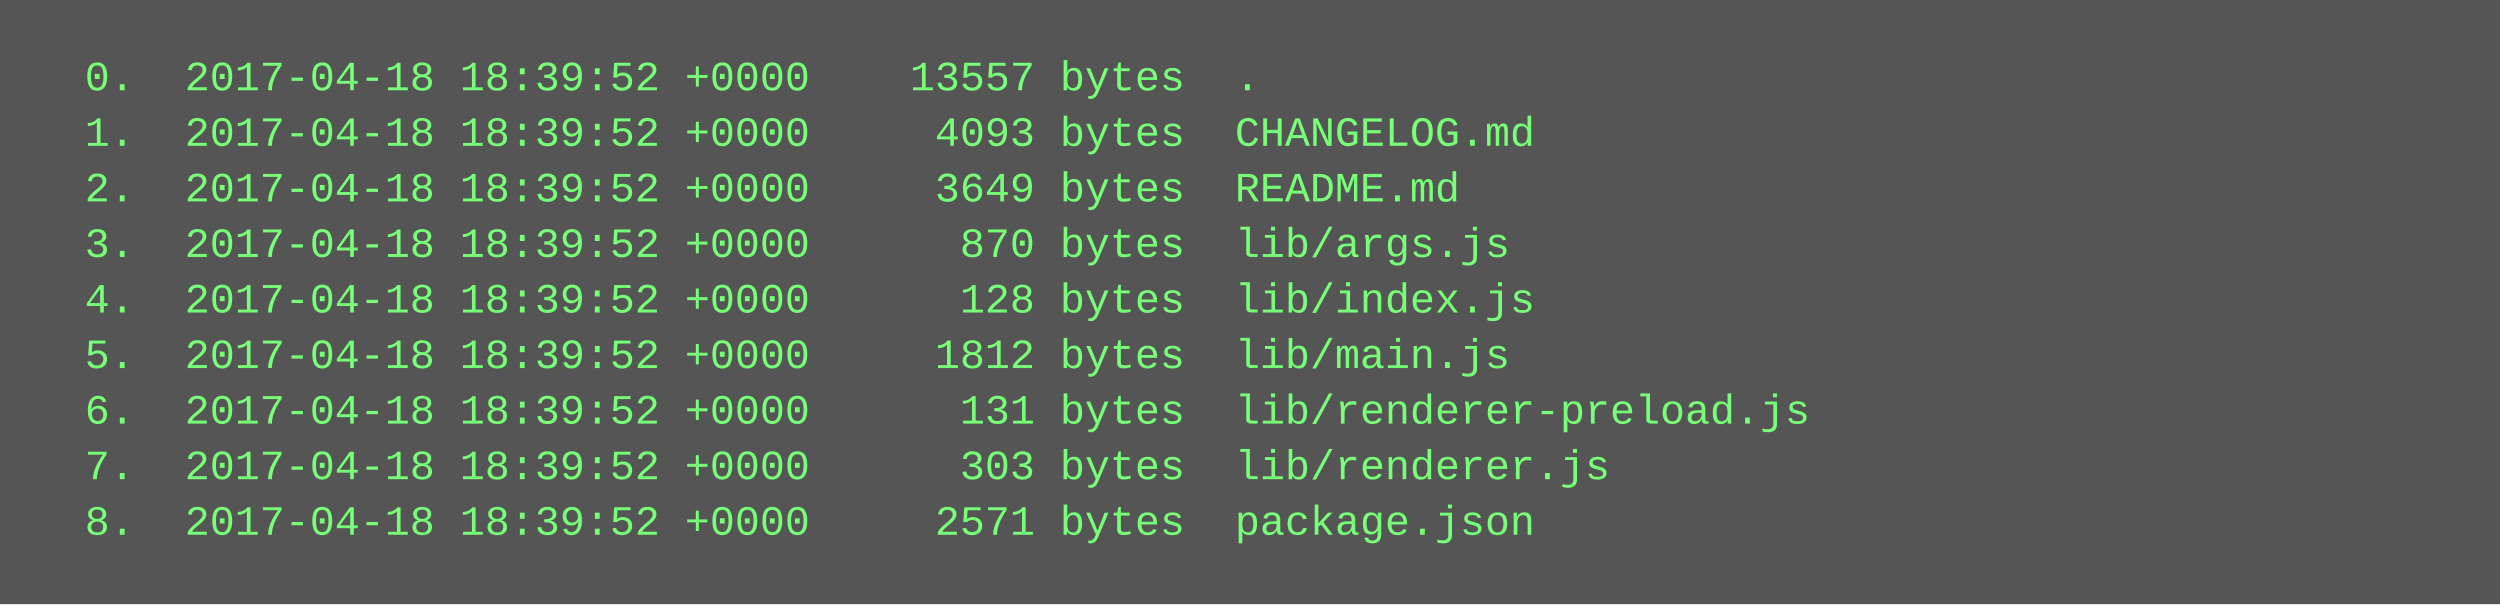
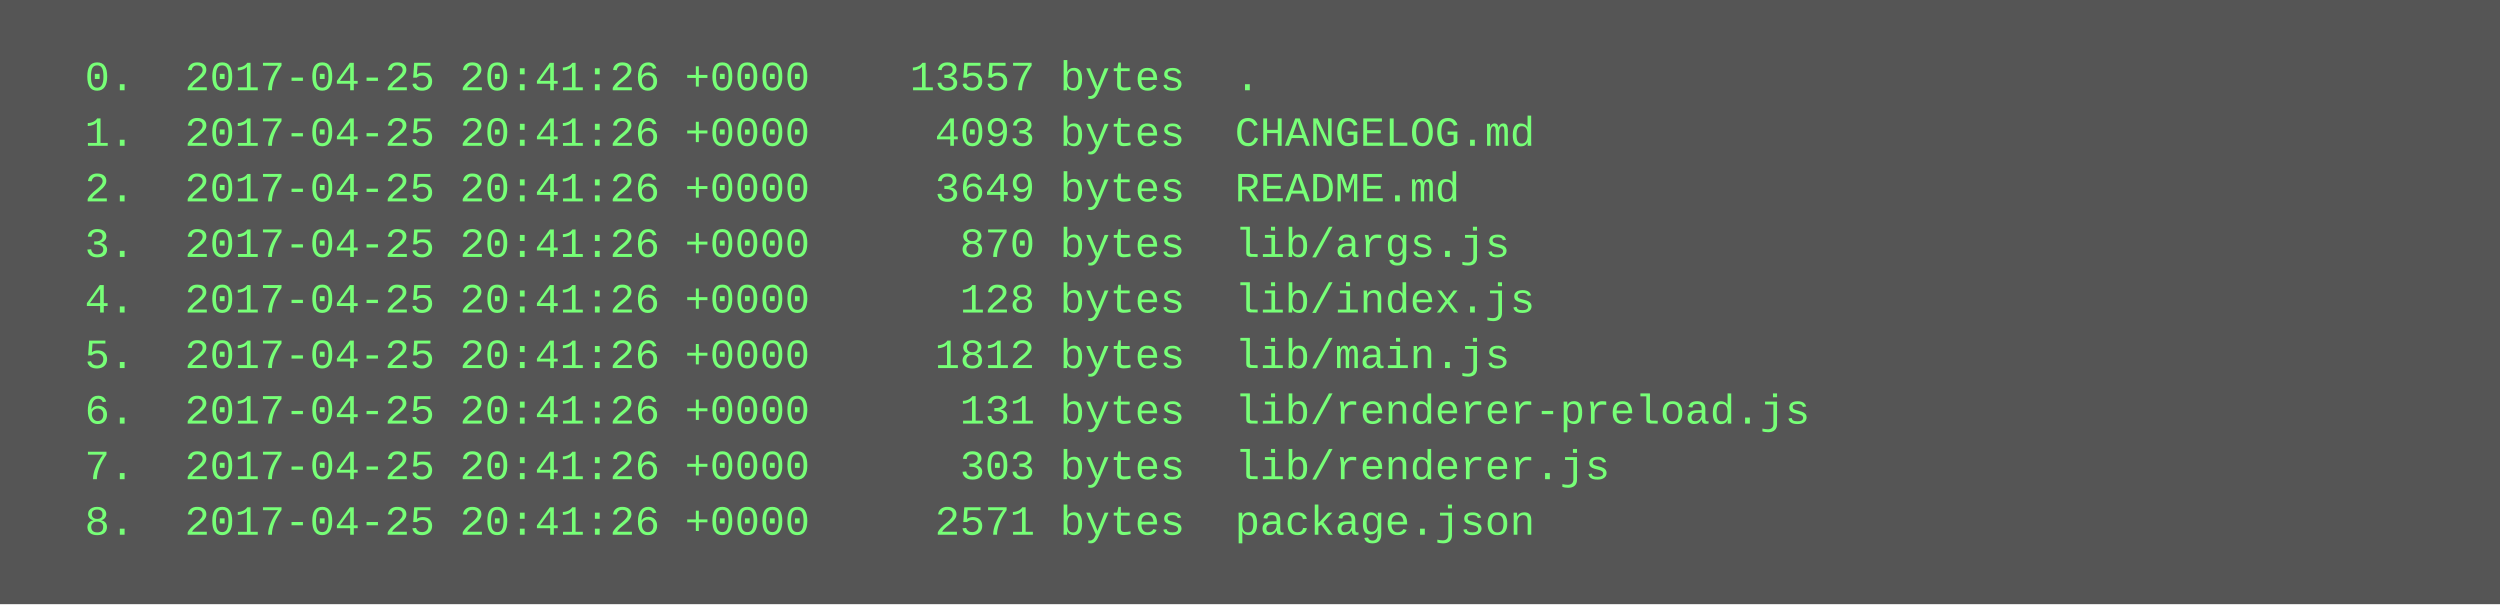
<svg xmlns="http://www.w3.org/2000/svg" height="174" width="720">
  <rect height="174" fill="#555" width="720" />
  <text fill="#7f7" font-family="Courier New" font-size="12" xml:space="preserve">
-     <tspan x="10" y="26">  0.  2017-04-18 18:39:52 +0000    13557 bytes  .</tspan>
-     <tspan x="10" y="42">  1.  2017-04-18 18:39:52 +0000     4093 bytes  CHANGELOG.md</tspan>
-     <tspan x="10" y="58">  2.  2017-04-18 18:39:52 +0000     3649 bytes  README.md</tspan>
-     <tspan x="10" y="74">  3.  2017-04-18 18:39:52 +0000      870 bytes  lib/args.js</tspan>
-     <tspan x="10" y="90">  4.  2017-04-18 18:39:52 +0000      128 bytes  lib/index.js</tspan>
-     <tspan x="10" y="106">  5.  2017-04-18 18:39:52 +0000     1812 bytes  lib/main.js</tspan>
-     <tspan x="10" y="122">  6.  2017-04-18 18:39:52 +0000      131 bytes  lib/renderer-preload.js</tspan>
-     <tspan x="10" y="138">  7.  2017-04-18 18:39:52 +0000      303 bytes  lib/renderer.js</tspan>
-     <tspan x="10" y="154">  8.  2017-04-18 18:39:52 +0000     2571 bytes  package.json</tspan>
+     <tspan x="10" y="26">  0.  2017-04-25 20:41:26 +0000    13557 bytes  .</tspan>
+     <tspan x="10" y="42">  1.  2017-04-25 20:41:26 +0000     4093 bytes  CHANGELOG.md</tspan>
+     <tspan x="10" y="58">  2.  2017-04-25 20:41:26 +0000     3649 bytes  README.md</tspan>
+     <tspan x="10" y="74">  3.  2017-04-25 20:41:26 +0000      870 bytes  lib/args.js</tspan>
+     <tspan x="10" y="90">  4.  2017-04-25 20:41:26 +0000      128 bytes  lib/index.js</tspan>
+     <tspan x="10" y="106">  5.  2017-04-25 20:41:26 +0000     1812 bytes  lib/main.js</tspan>
+     <tspan x="10" y="122">  6.  2017-04-25 20:41:26 +0000      131 bytes  lib/renderer-preload.js</tspan>
+     <tspan x="10" y="138">  7.  2017-04-25 20:41:26 +0000      303 bytes  lib/renderer.js</tspan>
+     <tspan x="10" y="154">  8.  2017-04-25 20:41:26 +0000     2571 bytes  package.json</tspan>
  </text>
</svg>
